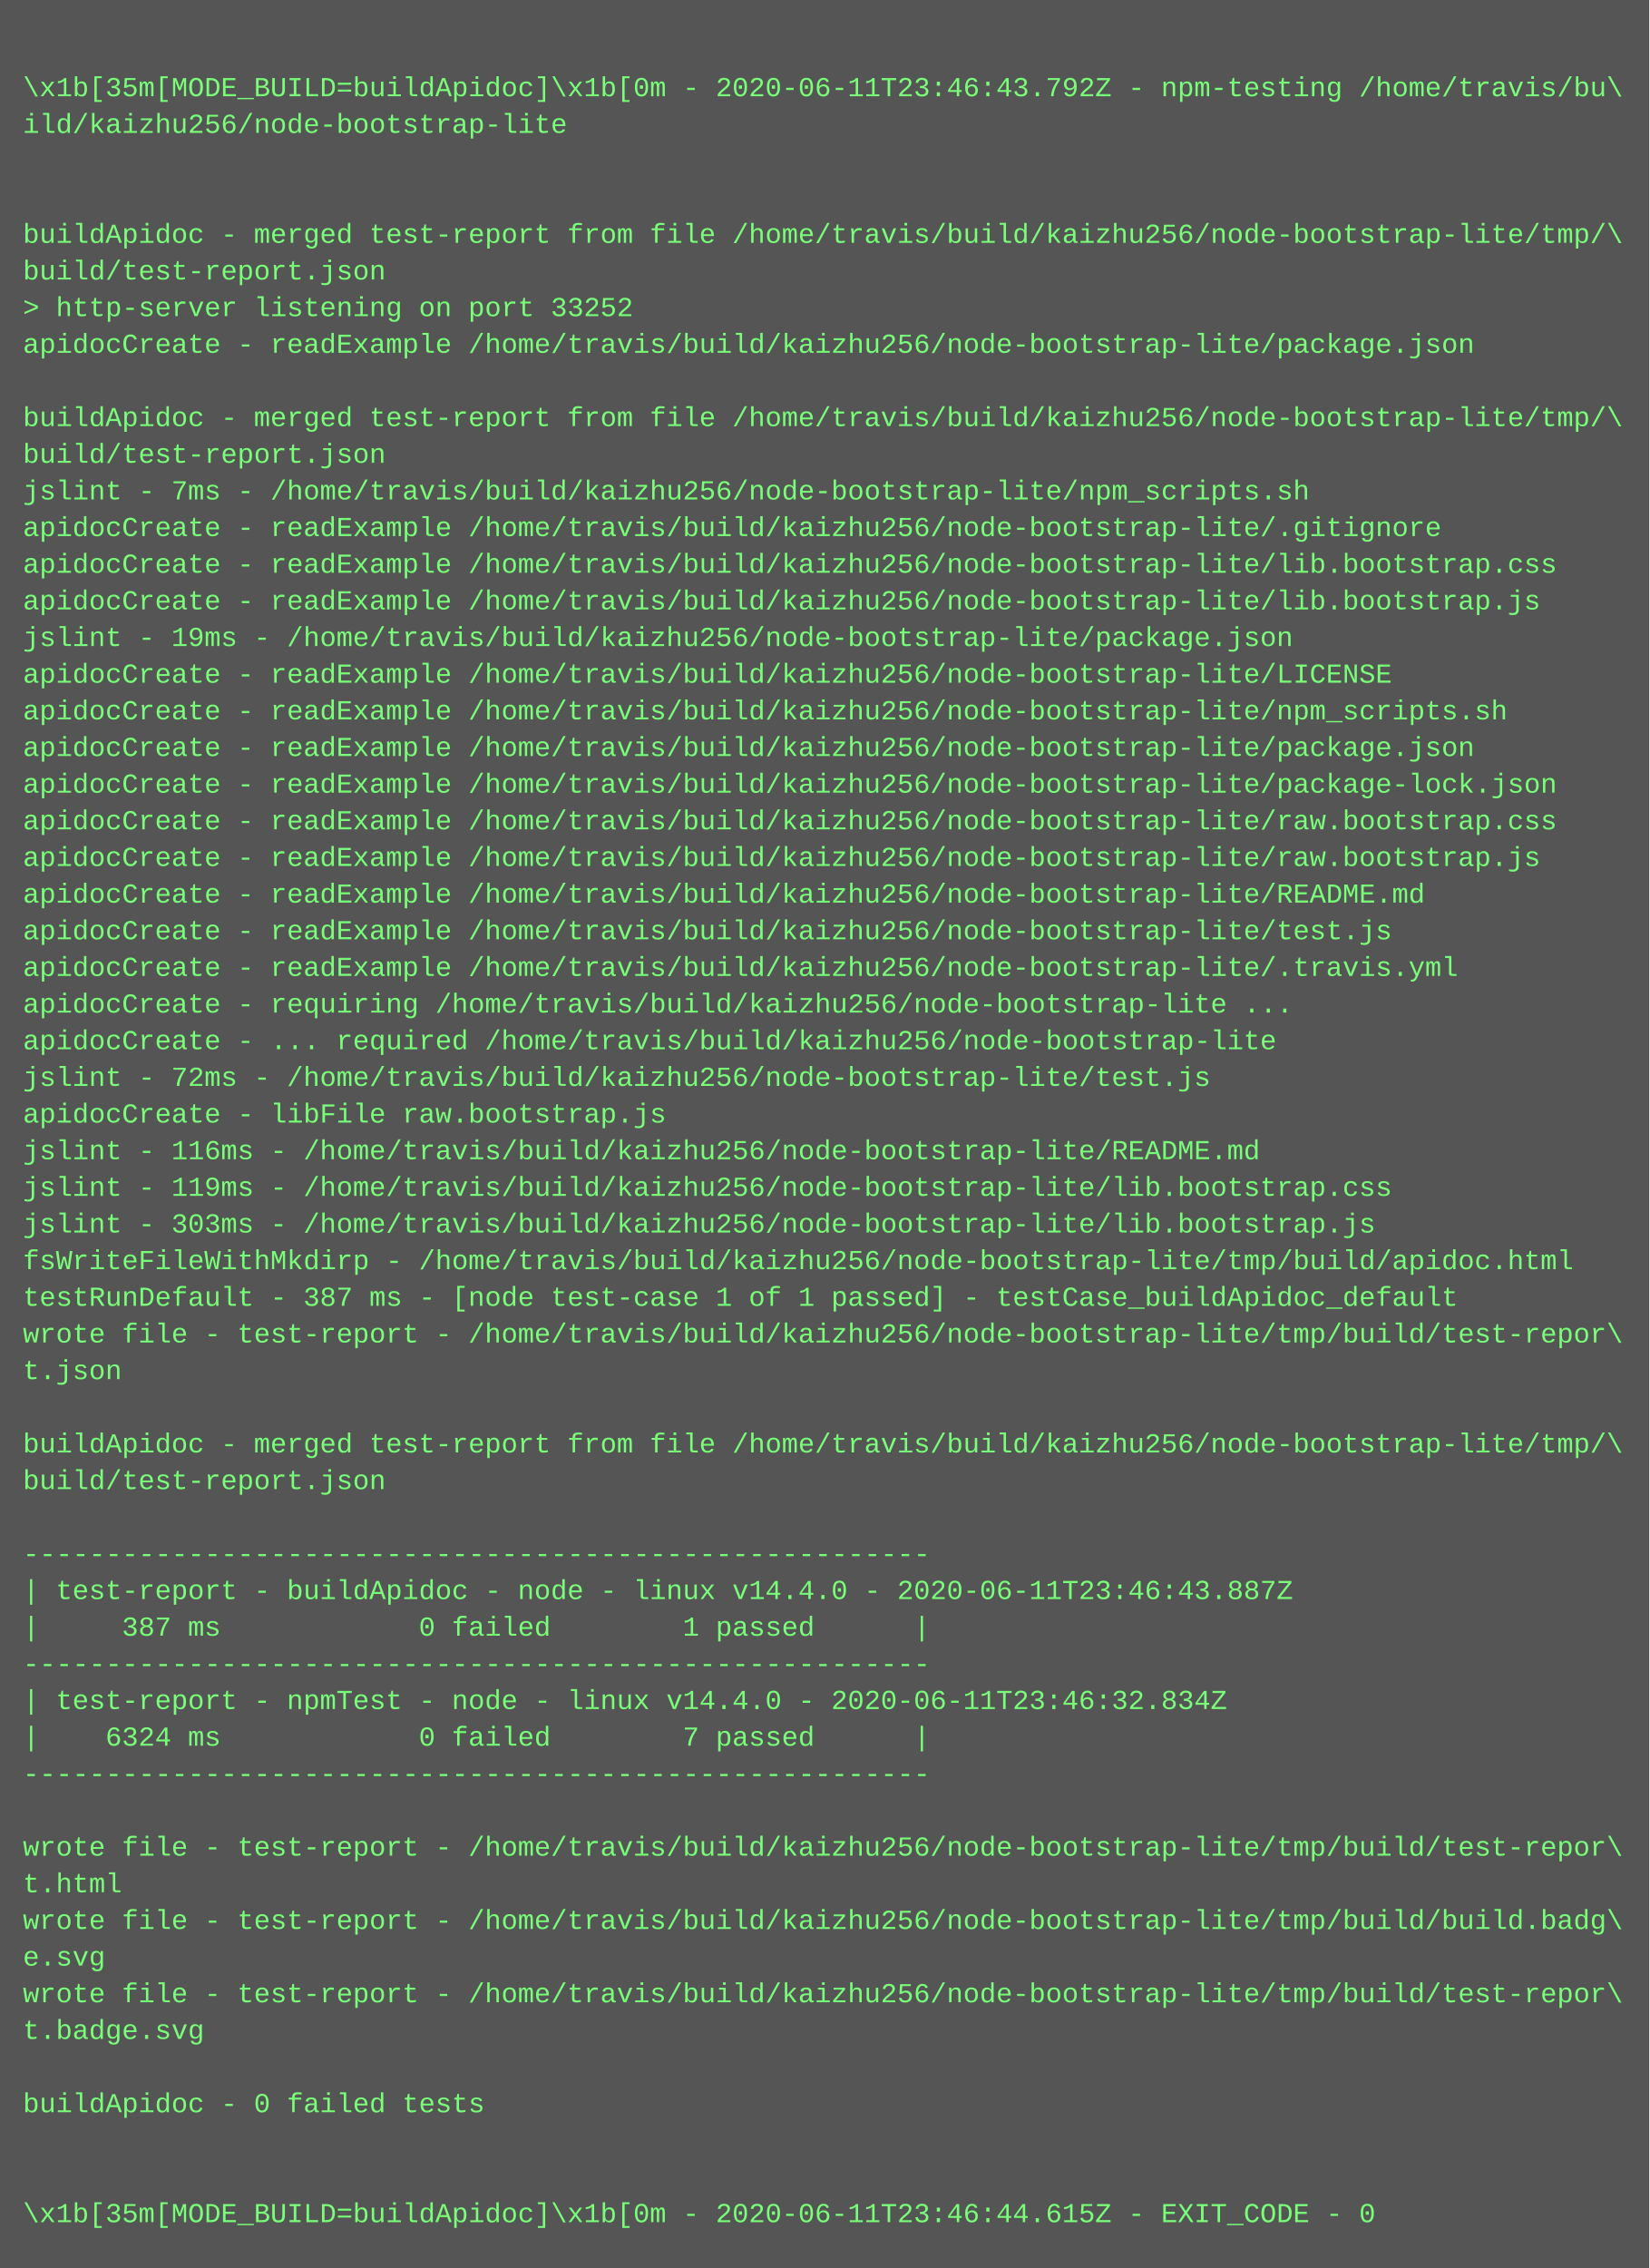
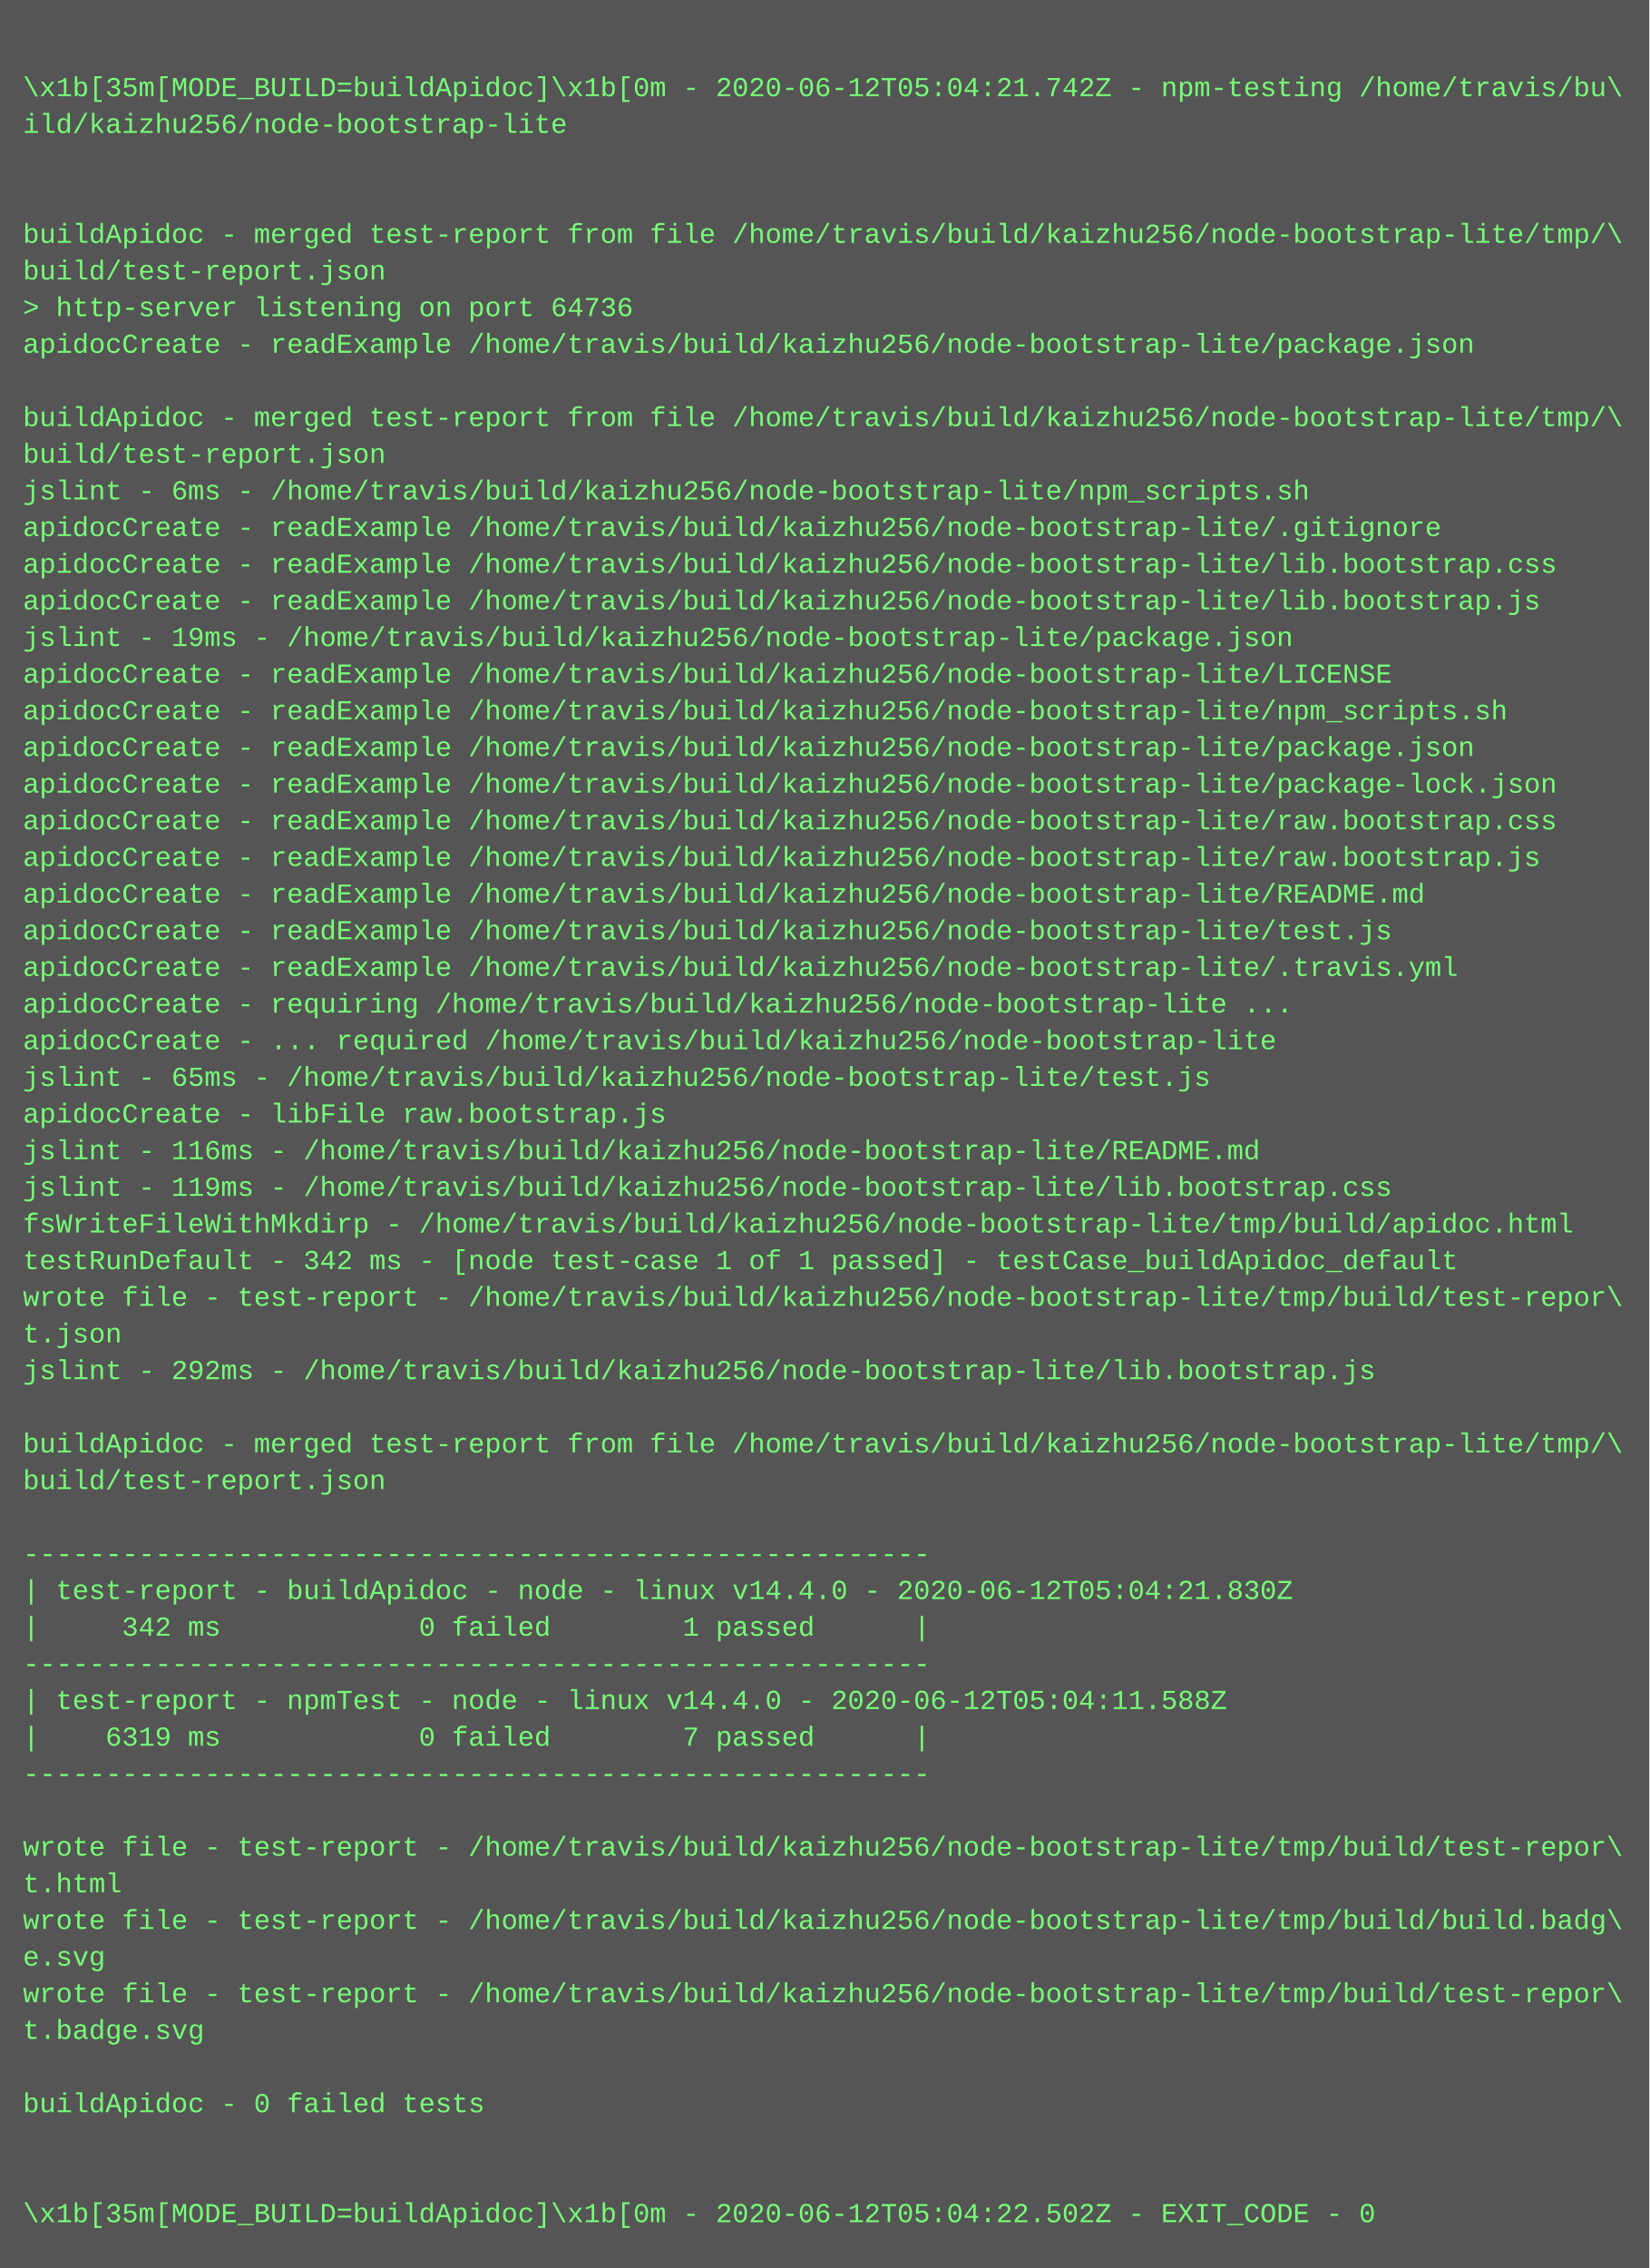
<svg xmlns="http://www.w3.org/2000/svg" height="990" width="720">
  <rect height="990" fill="#555" width="720" />
  <text fill="#7f7" font-family="Courier New" font-size="12" xml:space="preserve">
    <tspan x="10" y="26" />
-     <tspan x="10" y="42">\x1b[35m[MODE_BUILD=buildApidoc]\x1b[0m - 2020-06-11T23:46:43.792Z - npm-testing /home/travis/bu\</tspan>
+     <tspan x="10" y="42">\x1b[35m[MODE_BUILD=buildApidoc]\x1b[0m - 2020-06-12T05:04:21.742Z - npm-testing /home/travis/bu\</tspan>
    <tspan x="10" y="58">ild/kaizhu256/node-bootstrap-lite</tspan>
    <tspan x="10" y="74" />
    <tspan x="10" y="90" />
    <tspan x="10" y="106">buildApidoc - merged test-report from file /home/travis/build/kaizhu256/node-bootstrap-lite/tmp/\</tspan>
    <tspan x="10" y="122">build/test-report.json</tspan>
-     <tspan x="10" y="138">&gt; http-server listening on port 33252</tspan>
+     <tspan x="10" y="138">&gt; http-server listening on port 64736</tspan>
    <tspan x="10" y="154">apidocCreate - readExample /home/travis/build/kaizhu256/node-bootstrap-lite/package.json</tspan>
    <tspan x="10" y="170" />
    <tspan x="10" y="186">buildApidoc - merged test-report from file /home/travis/build/kaizhu256/node-bootstrap-lite/tmp/\</tspan>
    <tspan x="10" y="202">build/test-report.json</tspan>
-     <tspan x="10" y="218">jslint - 7ms - /home/travis/build/kaizhu256/node-bootstrap-lite/npm_scripts.sh</tspan>
+     <tspan x="10" y="218">jslint - 6ms - /home/travis/build/kaizhu256/node-bootstrap-lite/npm_scripts.sh</tspan>
    <tspan x="10" y="234">apidocCreate - readExample /home/travis/build/kaizhu256/node-bootstrap-lite/.gitignore</tspan>
    <tspan x="10" y="250">apidocCreate - readExample /home/travis/build/kaizhu256/node-bootstrap-lite/lib.bootstrap.css</tspan>
    <tspan x="10" y="266">apidocCreate - readExample /home/travis/build/kaizhu256/node-bootstrap-lite/lib.bootstrap.js</tspan>
    <tspan x="10" y="282">jslint - 19ms - /home/travis/build/kaizhu256/node-bootstrap-lite/package.json</tspan>
    <tspan x="10" y="298">apidocCreate - readExample /home/travis/build/kaizhu256/node-bootstrap-lite/LICENSE</tspan>
    <tspan x="10" y="314">apidocCreate - readExample /home/travis/build/kaizhu256/node-bootstrap-lite/npm_scripts.sh</tspan>
    <tspan x="10" y="330">apidocCreate - readExample /home/travis/build/kaizhu256/node-bootstrap-lite/package.json</tspan>
    <tspan x="10" y="346">apidocCreate - readExample /home/travis/build/kaizhu256/node-bootstrap-lite/package-lock.json</tspan>
    <tspan x="10" y="362">apidocCreate - readExample /home/travis/build/kaizhu256/node-bootstrap-lite/raw.bootstrap.css</tspan>
    <tspan x="10" y="378">apidocCreate - readExample /home/travis/build/kaizhu256/node-bootstrap-lite/raw.bootstrap.js</tspan>
    <tspan x="10" y="394">apidocCreate - readExample /home/travis/build/kaizhu256/node-bootstrap-lite/README.md</tspan>
    <tspan x="10" y="410">apidocCreate - readExample /home/travis/build/kaizhu256/node-bootstrap-lite/test.js</tspan>
    <tspan x="10" y="426">apidocCreate - readExample /home/travis/build/kaizhu256/node-bootstrap-lite/.travis.yml</tspan>
    <tspan x="10" y="442">apidocCreate - requiring /home/travis/build/kaizhu256/node-bootstrap-lite ...</tspan>
    <tspan x="10" y="458">apidocCreate - ... required /home/travis/build/kaizhu256/node-bootstrap-lite</tspan>
-     <tspan x="10" y="474">jslint - 72ms - /home/travis/build/kaizhu256/node-bootstrap-lite/test.js</tspan>
+     <tspan x="10" y="474">jslint - 65ms - /home/travis/build/kaizhu256/node-bootstrap-lite/test.js</tspan>
    <tspan x="10" y="490">apidocCreate - libFile raw.bootstrap.js</tspan>
    <tspan x="10" y="506">jslint - 116ms - /home/travis/build/kaizhu256/node-bootstrap-lite/README.md</tspan>
    <tspan x="10" y="522">jslint - 119ms - /home/travis/build/kaizhu256/node-bootstrap-lite/lib.bootstrap.css</tspan>
-     <tspan x="10" y="538">jslint - 303ms - /home/travis/build/kaizhu256/node-bootstrap-lite/lib.bootstrap.js</tspan>
-     <tspan x="10" y="554">fsWriteFileWithMkdirp - /home/travis/build/kaizhu256/node-bootstrap-lite/tmp/build/apidoc.html</tspan>
-     <tspan x="10" y="570">testRunDefault - 387 ms - [node test-case 1 of 1 passed] - testCase_buildApidoc_default</tspan>
-     <tspan x="10" y="586">wrote file - test-report - /home/travis/build/kaizhu256/node-bootstrap-lite/tmp/build/test-repor\</tspan>
-     <tspan x="10" y="602">t.json</tspan>
+     <tspan x="10" y="538">fsWriteFileWithMkdirp - /home/travis/build/kaizhu256/node-bootstrap-lite/tmp/build/apidoc.html</tspan>
+     <tspan x="10" y="554">testRunDefault - 342 ms - [node test-case 1 of 1 passed] - testCase_buildApidoc_default</tspan>
+     <tspan x="10" y="570">wrote file - test-report - /home/travis/build/kaizhu256/node-bootstrap-lite/tmp/build/test-repor\</tspan>
+     <tspan x="10" y="586">t.json</tspan>
+     <tspan x="10" y="602">jslint - 292ms - /home/travis/build/kaizhu256/node-bootstrap-lite/lib.bootstrap.js</tspan>
    <tspan x="10" y="618" />
    <tspan x="10" y="634">buildApidoc - merged test-report from file /home/travis/build/kaizhu256/node-bootstrap-lite/tmp/\</tspan>
    <tspan x="10" y="650">build/test-report.json</tspan>
    <tspan x="10" y="666" />
    <tspan x="10" y="682">-------------------------------------------------------</tspan>
-     <tspan x="10" y="698">| test-report - buildApidoc - node - linux v14.4.0 - 2020-06-11T23:46:43.887Z</tspan>
-     <tspan x="10" y="714">|     387 ms            0 failed        1 passed      |</tspan>
+     <tspan x="10" y="698">| test-report - buildApidoc - node - linux v14.4.0 - 2020-06-12T05:04:21.830Z</tspan>
+     <tspan x="10" y="714">|     342 ms            0 failed        1 passed      |</tspan>
    <tspan x="10" y="730">-------------------------------------------------------</tspan>
-     <tspan x="10" y="746">| test-report - npmTest - node - linux v14.4.0 - 2020-06-11T23:46:32.834Z</tspan>
-     <tspan x="10" y="762">|    6324 ms            0 failed        7 passed      |</tspan>
+     <tspan x="10" y="746">| test-report - npmTest - node - linux v14.4.0 - 2020-06-12T05:04:11.588Z</tspan>
+     <tspan x="10" y="762">|    6319 ms            0 failed        7 passed      |</tspan>
    <tspan x="10" y="778">-------------------------------------------------------</tspan>
    <tspan x="10" y="794" />
    <tspan x="10" y="810">wrote file - test-report - /home/travis/build/kaizhu256/node-bootstrap-lite/tmp/build/test-repor\</tspan>
    <tspan x="10" y="826">t.html</tspan>
    <tspan x="10" y="842">wrote file - test-report - /home/travis/build/kaizhu256/node-bootstrap-lite/tmp/build/build.badg\</tspan>
    <tspan x="10" y="858">e.svg</tspan>
    <tspan x="10" y="874">wrote file - test-report - /home/travis/build/kaizhu256/node-bootstrap-lite/tmp/build/test-repor\</tspan>
    <tspan x="10" y="890">t.badge.svg</tspan>
    <tspan x="10" y="906" />
    <tspan x="10" y="922">buildApidoc - 0 failed tests</tspan>
    <tspan x="10" y="938" />
    <tspan x="10" y="954" />
-     <tspan x="10" y="970">\x1b[35m[MODE_BUILD=buildApidoc]\x1b[0m - 2020-06-11T23:46:44.615Z - EXIT_CODE - 0</tspan>
+     <tspan x="10" y="970">\x1b[35m[MODE_BUILD=buildApidoc]\x1b[0m - 2020-06-12T05:04:22.502Z - EXIT_CODE - 0</tspan>
  </text>
</svg>
